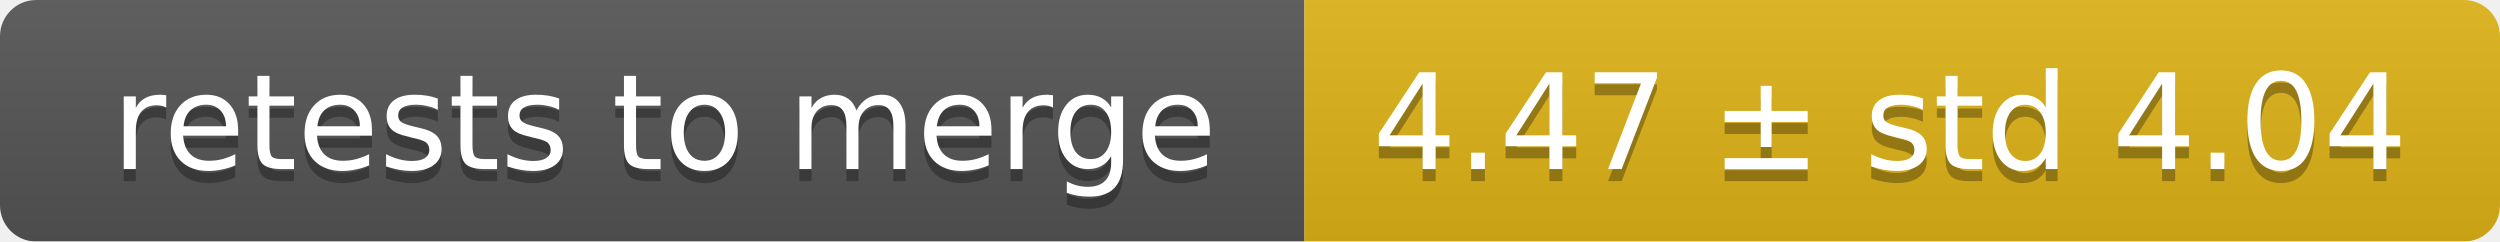
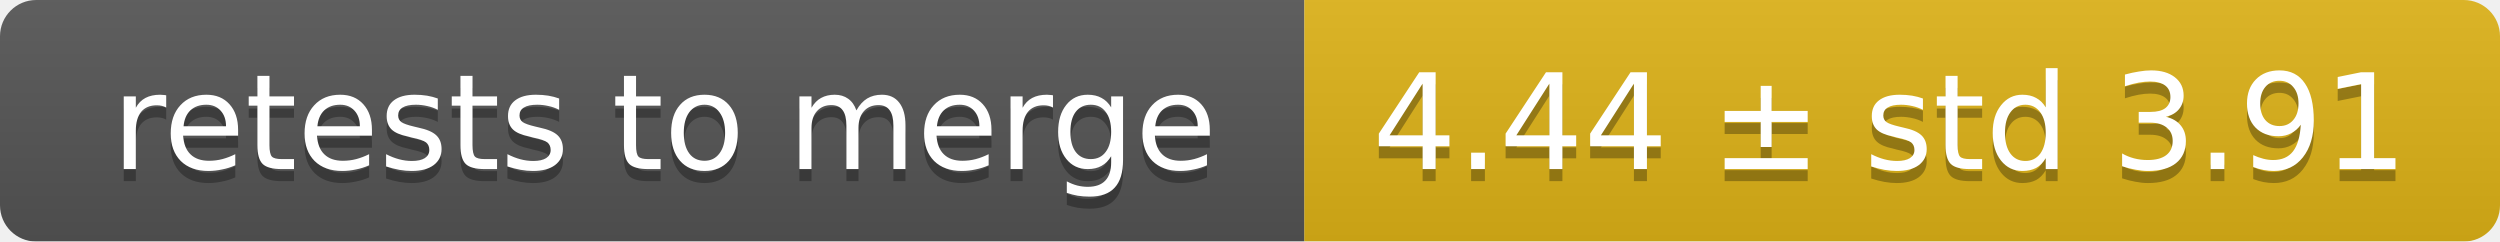
<svg xmlns="http://www.w3.org/2000/svg" width="207" height="20">
  <linearGradient id="smooth" x2="0" y2="100%">
    <stop offset="0" stop-color="#bbb" stop-opacity=".1" />
    <stop offset="1" stop-opacity=".1" />
  </linearGradient>
  <mask id="round">
    <rect width="207" height="20" rx="3" fill="#fff" />
  </mask>
  <g mask="url(#round)">
    <rect width="108" height="20" fill="#555" />
    <rect x="108" width="99" height="20" fill="#dfb317" />
    <rect width="207" height="20" fill="url(#smooth)" />
  </g>
  <g fill="#fff" text-anchor="middle" font-family="DejaVu Sans,Verdana,Geneva,sans-serif" font-size="11">
    <text x="55" y="15" fill="#010101" fill-opacity=".3">retests to merge</text>
    <text x="55" y="14">retests to merge</text>
-     <text x="156.5" y="15" fill="#010101" fill-opacity=".3">4.47 ± std 4.04</text>
-     <text x="156.5" y="14">4.47 ± std 4.04</text>
+     <text x="156.5" y="15" fill="#010101" fill-opacity=".3">4.44 ± std 3.91</text>
+     <text x="156.5" y="14">4.44 ± std 3.91</text>
  </g>
</svg>
